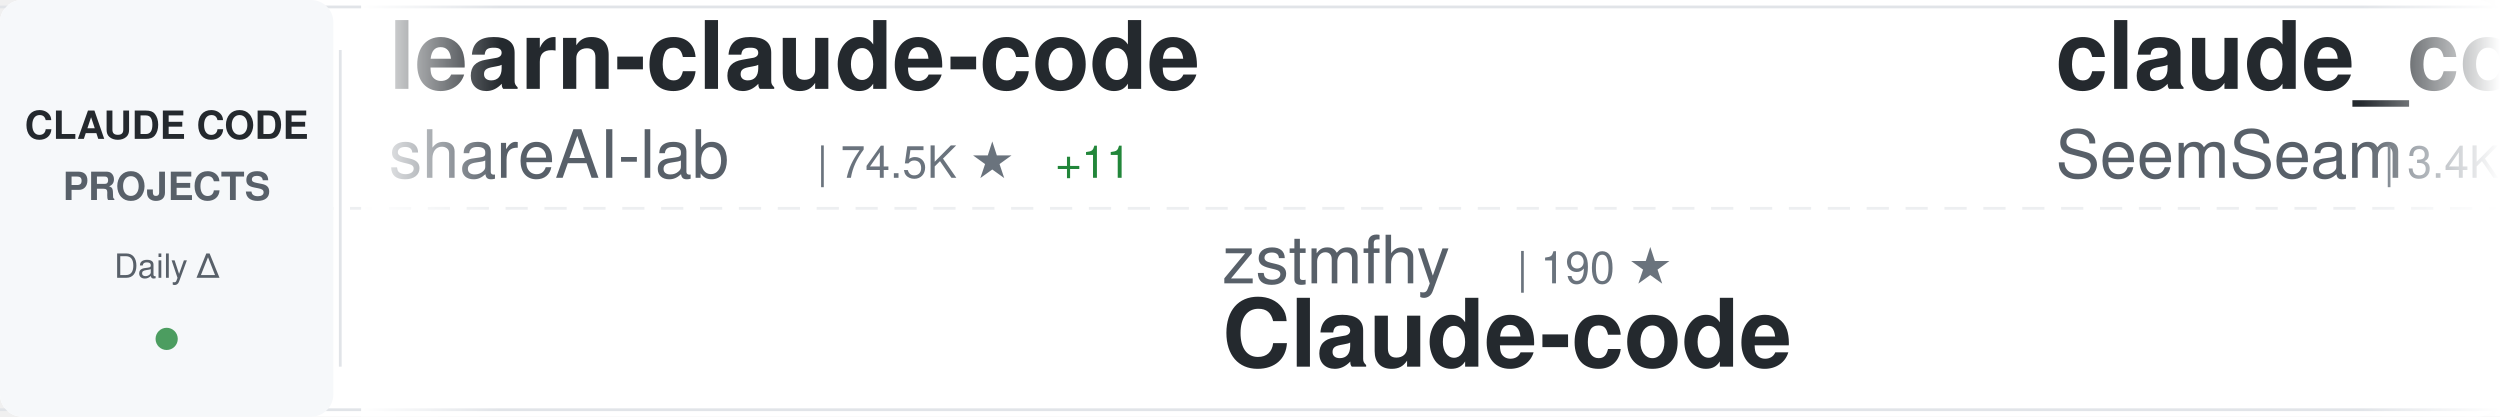
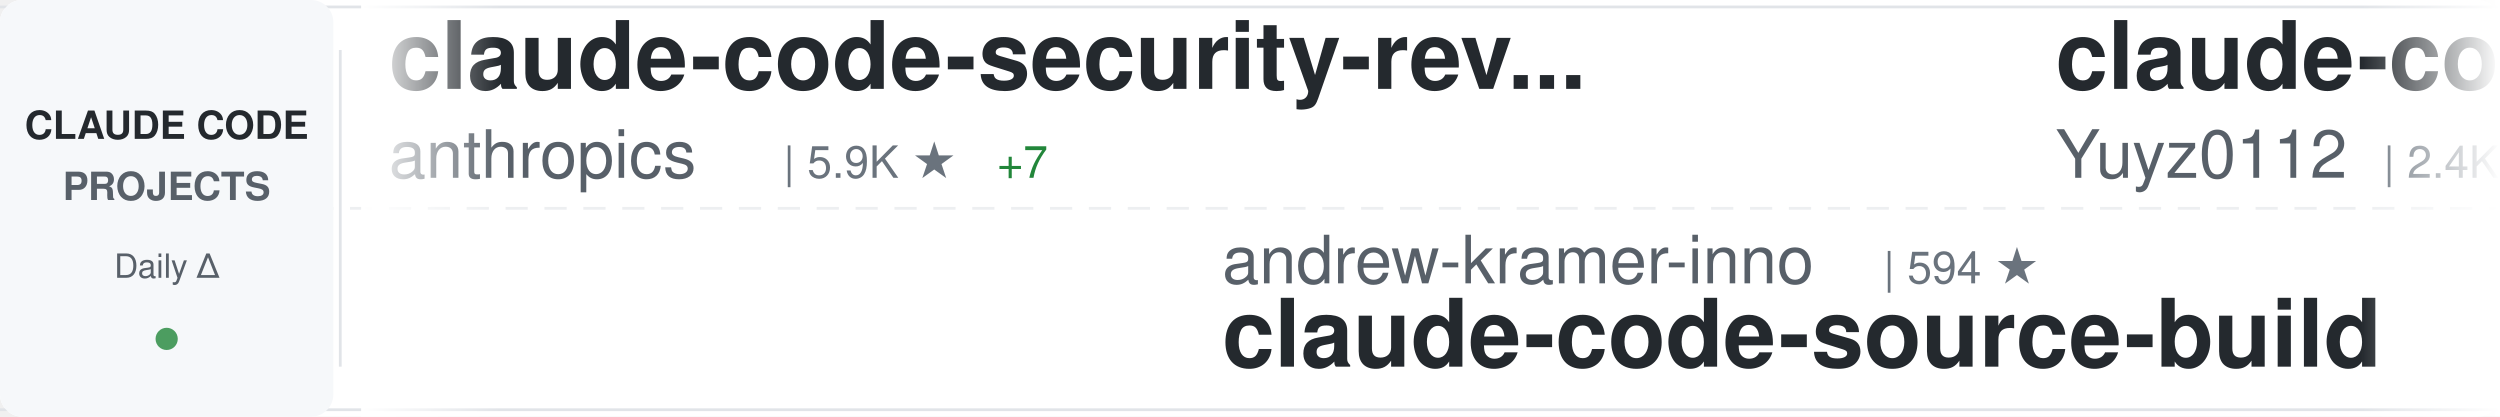
<svg xmlns="http://www.w3.org/2000/svg" width="900" height="150">
  <defs>
    <linearGradient id="awesomeLeftFade" x1="0%" y1="0%" x2="100%" y2="0%">
      <stop offset="0%" style="stop-color:#ffffff;stop-opacity:1" />
      <stop offset="100%" style="stop-color:#ffffff;stop-opacity:0" />
    </linearGradient>
    <linearGradient id="awesomeRightFade" x1="0%" y1="0%" x2="100%" y2="0%">
      <stop offset="0%" style="stop-color:#ffffff;stop-opacity:0" />
      <stop offset="100%" style="stop-color:#ffffff;stop-opacity:1" />
    </linearGradient>
  </defs>
  <rect width="900" height="150" fill="#ffffff" rx="8" />
  <rect x="0" y="2" width="900" height="1" fill="#e1e4e8" />
  <rect x="0" y="147" width="900" height="1" fill="#e1e4e8" />
  <line x1="0" y1="75" x2="900" y2="75" stroke="#e1e4e8" stroke-width="1" stroke-dasharray="8 6" opacity="0.6" />
  <rect x="0" y="0" width="120" height="150" fill="#f6f8fa" rx="8" />
  <text x="60" y="50" font-family="-apple-system, BlinkMacSystemFont, 'Segoe UI', Helvetica, Arial, sans-serif" font-size="14" font-weight="600" fill="#24292e" text-anchor="middle">CLAUDE CODE</text>
  <text x="60" y="72" font-family="-apple-system, BlinkMacSystemFont, 'Segoe UI', Helvetica, Arial, sans-serif" font-size="14" font-weight="600" fill="#586069" text-anchor="middle">PROJECTS</text>
  <text x="60" y="100" font-family="-apple-system, BlinkMacSystemFont, 'Segoe UI', Helvetica, Arial, sans-serif" font-size="12" font-weight="500" fill="#586069" text-anchor="middle">Daily Δ</text>
  <circle cx="60" cy="122" r="4" fill="#22863a" opacity="0.8" />
  <rect x="122" y="18" width="1" height="114" fill="#e1e4e8" />
  <clipPath id="awesomeTickerClip">
    <rect x="130" y="0" width="770" height="150" />
  </clipPath>
  <g clip-path="url(#awesomeTickerClip)">
    <g id="awesomeTickerItems">
      <animateTransform attributeName="transform" attributeType="XML" type="translate" from="0 0" to="-3000 0" dur="54s" repeatCount="indefinite" />
      <g transform="translate(0, 0)">
-         <text x="140" y="32" font-family="-apple-system, BlinkMacSystemFont, 'Segoe UI', Helvetica, Arial, sans-serif" font-size="34" font-weight="600" fill="#24292e">learn-claude-code</text>
-         <text x="140" y="64" font-family="-apple-system, BlinkMacSystemFont, 'Segoe UI', Helvetica, Arial, sans-serif" font-size="24" font-weight="400" fill="#586069">shareAI-lab</text>
-         <text x="294" y="64" font-family="-apple-system, BlinkMacSystemFont, 'Segoe UI', Helvetica, Arial, sans-serif" font-size="16" font-weight="500" fill="#6a737d">| 74.5K ★</text>
-         <text x="380" y="64" font-family="-apple-system, BlinkMacSystemFont, 'Segoe UI', Helvetica, Arial, sans-serif" font-size="16" font-weight="500" fill="#22863a"> +11</text>
+         <text x="140" y="32" font-family="-apple-system, BlinkMacSystemFont, 'Segoe UI', Helvetica, Arial, sans-serif" font-size="34" font-weight="600" fill="#24292e">claude-code-security-rev...</text>
+         <text x="140" y="64" font-family="-apple-system, BlinkMacSystemFont, 'Segoe UI', Helvetica, Arial, sans-serif" font-size="24" font-weight="400" fill="#586069">anthropics</text>
+         <text x="282" y="64" font-family="-apple-system, BlinkMacSystemFont, 'Segoe UI', Helvetica, Arial, sans-serif" font-size="16" font-weight="500" fill="#6a737d">| 5.9K ★</text>
+         <text x="359" y="64" font-family="-apple-system, BlinkMacSystemFont, 'Segoe UI', Helvetica, Arial, sans-serif" font-size="16" font-weight="500" fill="#22863a"> +7</text>
      </g>
      <g transform="translate(300, 0)">
-         <text x="140" y="102" font-family="-apple-system, BlinkMacSystemFont, 'Segoe UI', Helvetica, Arial, sans-serif" font-size="24" font-weight="400" fill="#586069">zstmfhy</text>
-         <text x="246" y="102" font-family="-apple-system, BlinkMacSystemFont, 'Segoe UI', Helvetica, Arial, sans-serif" font-size="16" font-weight="500" fill="#6a737d">| 190 ★</text>
-         <text x="140" y="132" font-family="-apple-system, BlinkMacSystemFont, 'Segoe UI', Helvetica, Arial, sans-serif" font-size="34" font-weight="600" fill="#24292e">Claude-code</text>
+         <text x="140" y="102" font-family="-apple-system, BlinkMacSystemFont, 'Segoe UI', Helvetica, Arial, sans-serif" font-size="24" font-weight="400" fill="#586069">andrew-kramer-inno</text>
+         <text x="378" y="102" font-family="-apple-system, BlinkMacSystemFont, 'Segoe UI', Helvetica, Arial, sans-serif" font-size="16" font-weight="500" fill="#6a737d">| 594 ★</text>
+         <text x="140" y="132" font-family="-apple-system, BlinkMacSystemFont, 'Segoe UI', Helvetica, Arial, sans-serif" font-size="34" font-weight="600" fill="#24292e">claude-code-source-build</text>
      </g>
      <g transform="translate(600, 0)">
-         <text x="140" y="32" font-family="-apple-system, BlinkMacSystemFont, 'Segoe UI', Helvetica, Arial, sans-serif" font-size="34" font-weight="600" fill="#24292e">claude_codex_bridge</text>
-         <text x="140" y="64" font-family="-apple-system, BlinkMacSystemFont, 'Segoe UI', Helvetica, Arial, sans-serif" font-size="24" font-weight="400" fill="#586069">SeemSeam</text>
-         <text x="258" y="64" font-family="-apple-system, BlinkMacSystemFont, 'Segoe UI', Helvetica, Arial, sans-serif" font-size="16" font-weight="500" fill="#6a737d">| 3.4K ★</text>
+         <text x="140" y="32" font-family="-apple-system, BlinkMacSystemFont, 'Segoe UI', Helvetica, Arial, sans-serif" font-size="34" font-weight="600" fill="#24292e">claude-code-reverse</text>
+         <text x="140" y="64" font-family="-apple-system, BlinkMacSystemFont, 'Segoe UI', Helvetica, Arial, sans-serif" font-size="24" font-weight="400" fill="#586069">Yuyz0112</text>
+         <text x="258" y="64" font-family="-apple-system, BlinkMacSystemFont, 'Segoe UI', Helvetica, Arial, sans-serif" font-size="16" font-weight="500" fill="#6a737d">| 2.4K ★</text>
      </g>
      <g transform="translate(900, 0)">
-         <text x="140" y="102" font-family="-apple-system, BlinkMacSystemFont, 'Segoe UI', Helvetica, Arial, sans-serif" font-size="24" font-weight="400" fill="#586069">lintsinghua</text>
-         <text x="294" y="102" font-family="-apple-system, BlinkMacSystemFont, 'Segoe UI', Helvetica, Arial, sans-serif" font-size="16" font-weight="500" fill="#6a737d">| 4.1K ★</text>
-         <text x="140" y="132" font-family="-apple-system, BlinkMacSystemFont, 'Segoe UI', Helvetica, Arial, sans-serif" font-size="34" font-weight="600" fill="#24292e">claude-code-book</text>
+         <text x="140" y="102" font-family="-apple-system, BlinkMacSystemFont, 'Segoe UI', Helvetica, Arial, sans-serif" font-size="24" font-weight="400" fill="#586069">davila7</text>
+         <text x="246" y="102" font-family="-apple-system, BlinkMacSystemFont, 'Segoe UI', Helvetica, Arial, sans-serif" font-size="16" font-weight="500" fill="#6a737d">| 30.3K ★</text>
+         <text x="140" y="132" font-family="-apple-system, BlinkMacSystemFont, 'Segoe UI', Helvetica, Arial, sans-serif" font-size="34" font-weight="600" fill="#24292e">claude-code-templates</text>
      </g>
      <g transform="translate(1200, 0)">
-         <text x="140" y="32" font-family="-apple-system, BlinkMacSystemFont, 'Segoe UI', Helvetica, Arial, sans-serif" font-size="34" font-weight="600" fill="#24292e">everything-claude-code</text>
-         <text x="140" y="64" font-family="-apple-system, BlinkMacSystemFont, 'Segoe UI', Helvetica, Arial, sans-serif" font-size="24" font-weight="400" fill="#586069">WorldFlowAI</text>
-         <text x="294" y="64" font-family="-apple-system, BlinkMacSystemFont, 'Segoe UI', Helvetica, Arial, sans-serif" font-size="16" font-weight="500" fill="#6a737d">| 1.3K ★</text>
-         <text x="371" y="64" font-family="-apple-system, BlinkMacSystemFont, 'Segoe UI', Helvetica, Arial, sans-serif" font-size="16" font-weight="500" fill="#22863a"> +6</text>
+         <text x="140" y="32" font-family="-apple-system, BlinkMacSystemFont, 'Segoe UI', Helvetica, Arial, sans-serif" font-size="34" font-weight="600" fill="#24292e">claude-code-source-code</text>
+         <text x="140" y="64" font-family="-apple-system, BlinkMacSystemFont, 'Segoe UI', Helvetica, Arial, sans-serif" font-size="24" font-weight="400" fill="#586069">777genius</text>
+         <text x="270" y="64" font-family="-apple-system, BlinkMacSystemFont, 'Segoe UI', Helvetica, Arial, sans-serif" font-size="16" font-weight="500" fill="#6a737d">| 926 ★</text>
      </g>
      <g transform="translate(1500, 0)">
-         <text x="140" y="102" font-family="-apple-system, BlinkMacSystemFont, 'Segoe UI', Helvetica, Arial, sans-serif" font-size="24" font-weight="400" fill="#586069">centminmod</text>
-         <text x="282" y="102" font-family="-apple-system, BlinkMacSystemFont, 'Segoe UI', Helvetica, Arial, sans-serif" font-size="16" font-weight="500" fill="#6a737d">| 2.6K ★</text>
-         <text x="140" y="132" font-family="-apple-system, BlinkMacSystemFont, 'Segoe UI', Helvetica, Arial, sans-serif" font-size="34" font-weight="600" fill="#24292e">my-claude-code-setup</text>
+         <text x="140" y="102" font-family="-apple-system, BlinkMacSystemFont, 'Segoe UI', Helvetica, Arial, sans-serif" font-size="24" font-weight="400" fill="#586069">LING71671</text>
+         <text x="270" y="102" font-family="-apple-system, BlinkMacSystemFont, 'Segoe UI', Helvetica, Arial, sans-serif" font-size="16" font-weight="500" fill="#6a737d">| 945 ★</text>
+         <text x="140" y="132" font-family="-apple-system, BlinkMacSystemFont, 'Segoe UI', Helvetica, Arial, sans-serif" font-size="34" font-weight="600" fill="#24292e">Open-ClaudeCode</text>
      </g>
      <g transform="translate(1800, 0)">
-         <text x="140" y="32" font-family="-apple-system, BlinkMacSystemFont, 'Segoe UI', Helvetica, Arial, sans-serif" font-size="34" font-weight="600" fill="#24292e">claude-code-analysis</text>
-         <text x="140" y="64" font-family="-apple-system, BlinkMacSystemFont, 'Segoe UI', Helvetica, Arial, sans-serif" font-size="24" font-weight="400" fill="#586069">liuup</text>
-         <text x="222" y="64" font-family="-apple-system, BlinkMacSystemFont, 'Segoe UI', Helvetica, Arial, sans-serif" font-size="16" font-weight="500" fill="#6a737d">| 3.8K ★</text>
-         <text x="299" y="64" font-family="-apple-system, BlinkMacSystemFont, 'Segoe UI', Helvetica, Arial, sans-serif" font-size="16" font-weight="500" fill="#22863a"> +2</text>
+         <text x="140" y="32" font-family="-apple-system, BlinkMacSystemFont, 'Segoe UI', Helvetica, Arial, sans-serif" font-size="34" font-weight="600" fill="#24292e">edmunds-claude-code</text>
+         <text x="140" y="64" font-family="-apple-system, BlinkMacSystemFont, 'Segoe UI', Helvetica, Arial, sans-serif" font-size="24" font-weight="400" fill="#586069">edmund-io</text>
+         <text x="270" y="64" font-family="-apple-system, BlinkMacSystemFont, 'Segoe UI', Helvetica, Arial, sans-serif" font-size="16" font-weight="500" fill="#6a737d">| 1.5K ★</text>
      </g>
      <g transform="translate(2100, 0)">
+         <text x="140" y="102" font-family="-apple-system, BlinkMacSystemFont, 'Segoe UI', Helvetica, Arial, sans-serif" font-size="24" font-weight="400" fill="#586069">affaan-m</text>
+         <text x="258" y="102" font-family="-apple-system, BlinkMacSystemFont, 'Segoe UI', Helvetica, Arial, sans-serif" font-size="16" font-weight="500" fill="#6a737d">| 240.8K ★</text>
+         <text x="353" y="102" font-family="-apple-system, BlinkMacSystemFont, 'Segoe UI', Helvetica, Arial, sans-serif" font-size="16" font-weight="500" fill="#22863a"> +41</text>
+         <text x="140" y="132" font-family="-apple-system, BlinkMacSystemFont, 'Segoe UI', Helvetica, Arial, sans-serif" font-size="34" font-weight="600" fill="#24292e">ECC</text>
+       </g>
+       <g transform="translate(2400, 0)">
+         <text x="140" y="32" font-family="-apple-system, BlinkMacSystemFont, 'Segoe UI', Helvetica, Arial, sans-serif" font-size="34" font-weight="600" fill="#24292e">free-claude-code</text>
+         <text x="140" y="64" font-family="-apple-system, BlinkMacSystemFont, 'Segoe UI', Helvetica, Arial, sans-serif" font-size="24" font-weight="400" fill="#586069">Alishahryar1</text>
+         <text x="306" y="64" font-family="-apple-system, BlinkMacSystemFont, 'Segoe UI', Helvetica, Arial, sans-serif" font-size="16" font-weight="500" fill="#6a737d">| 45.7K ★</text>
+         <text x="392" y="64" font-family="-apple-system, BlinkMacSystemFont, 'Segoe UI', Helvetica, Arial, sans-serif" font-size="16" font-weight="500" fill="#22863a"> +14</text>
+       </g>
+       <g transform="translate(2700, 0)">
        <text x="140" y="102" font-family="-apple-system, BlinkMacSystemFont, 'Segoe UI', Helvetica, Arial, sans-serif" font-size="24" font-weight="400" fill="#586069">huangserva</text>
        <text x="282" y="102" font-family="-apple-system, BlinkMacSystemFont, 'Segoe UI', Helvetica, Arial, sans-serif" font-size="16" font-weight="500" fill="#6a737d">| 623 ★</text>
        <text x="140" y="132" font-family="-apple-system, BlinkMacSystemFont, 'Segoe UI', Helvetica, Arial, sans-serif" font-size="34" font-weight="600" fill="#24292e">claude-code-cli</text>
      </g>
-       <g transform="translate(2400, 0)">
-         <text x="140" y="32" font-family="-apple-system, BlinkMacSystemFont, 'Segoe UI', Helvetica, Arial, sans-serif" font-size="34" font-weight="600" fill="#24292e">claude-code-sourcemap</text>
-         <text x="140" y="64" font-family="-apple-system, BlinkMacSystemFont, 'Segoe UI', Helvetica, Arial, sans-serif" font-size="24" font-weight="400" fill="#586069">ChinaSiro</text>
-         <text x="270" y="64" font-family="-apple-system, BlinkMacSystemFont, 'Segoe UI', Helvetica, Arial, sans-serif" font-size="16" font-weight="500" fill="#6a737d">| 9.6K ★</text>
-         <text x="347" y="64" font-family="-apple-system, BlinkMacSystemFont, 'Segoe UI', Helvetica, Arial, sans-serif" font-size="16" font-weight="500" fill="#cb2431"> -1</text>
-       </g>
-       <g transform="translate(2700, 0)">
-         <text x="140" y="102" font-family="-apple-system, BlinkMacSystemFont, 'Segoe UI', Helvetica, Arial, sans-serif" font-size="24" font-weight="400" fill="#586069">ponponon</text>
-         <text x="258" y="102" font-family="-apple-system, BlinkMacSystemFont, 'Segoe UI', Helvetica, Arial, sans-serif" font-size="16" font-weight="500" fill="#6a737d">| 2.3K ★</text>
-         <text x="140" y="132" font-family="-apple-system, BlinkMacSystemFont, 'Segoe UI', Helvetica, Arial, sans-serif" font-size="34" font-weight="600" fill="#24292e">claude_code_src</text>
-       </g>
      <g transform="translate(3000, 0)">
-         <text x="140" y="32" font-family="-apple-system, BlinkMacSystemFont, 'Segoe UI', Helvetica, Arial, sans-serif" font-size="34" font-weight="600" fill="#24292e">learn-claude-code</text>
-         <text x="140" y="64" font-family="-apple-system, BlinkMacSystemFont, 'Segoe UI', Helvetica, Arial, sans-serif" font-size="24" font-weight="400" fill="#586069">shareAI-lab</text>
-         <text x="294" y="64" font-family="-apple-system, BlinkMacSystemFont, 'Segoe UI', Helvetica, Arial, sans-serif" font-size="16" font-weight="500" fill="#6a737d">| 74.5K ★</text>
-         <text x="380" y="64" font-family="-apple-system, BlinkMacSystemFont, 'Segoe UI', Helvetica, Arial, sans-serif" font-size="16" font-weight="500" fill="#22863a"> +11</text>
+         <text x="140" y="32" font-family="-apple-system, BlinkMacSystemFont, 'Segoe UI', Helvetica, Arial, sans-serif" font-size="34" font-weight="600" fill="#24292e">claude-code-security-rev...</text>
+         <text x="140" y="64" font-family="-apple-system, BlinkMacSystemFont, 'Segoe UI', Helvetica, Arial, sans-serif" font-size="24" font-weight="400" fill="#586069">anthropics</text>
+         <text x="282" y="64" font-family="-apple-system, BlinkMacSystemFont, 'Segoe UI', Helvetica, Arial, sans-serif" font-size="16" font-weight="500" fill="#6a737d">| 5.9K ★</text>
+         <text x="359" y="64" font-family="-apple-system, BlinkMacSystemFont, 'Segoe UI', Helvetica, Arial, sans-serif" font-size="16" font-weight="500" fill="#22863a"> +7</text>
      </g>
      <g transform="translate(3300, 0)">
-         <text x="140" y="102" font-family="-apple-system, BlinkMacSystemFont, 'Segoe UI', Helvetica, Arial, sans-serif" font-size="24" font-weight="400" fill="#586069">zstmfhy</text>
-         <text x="246" y="102" font-family="-apple-system, BlinkMacSystemFont, 'Segoe UI', Helvetica, Arial, sans-serif" font-size="16" font-weight="500" fill="#6a737d">| 190 ★</text>
-         <text x="140" y="132" font-family="-apple-system, BlinkMacSystemFont, 'Segoe UI', Helvetica, Arial, sans-serif" font-size="34" font-weight="600" fill="#24292e">Claude-code</text>
+         <text x="140" y="102" font-family="-apple-system, BlinkMacSystemFont, 'Segoe UI', Helvetica, Arial, sans-serif" font-size="24" font-weight="400" fill="#586069">andrew-kramer-inno</text>
+         <text x="378" y="102" font-family="-apple-system, BlinkMacSystemFont, 'Segoe UI', Helvetica, Arial, sans-serif" font-size="16" font-weight="500" fill="#6a737d">| 594 ★</text>
+         <text x="140" y="132" font-family="-apple-system, BlinkMacSystemFont, 'Segoe UI', Helvetica, Arial, sans-serif" font-size="34" font-weight="600" fill="#24292e">claude-code-source-build</text>
      </g>
      <g transform="translate(3600, 0)">
-         <text x="140" y="32" font-family="-apple-system, BlinkMacSystemFont, 'Segoe UI', Helvetica, Arial, sans-serif" font-size="34" font-weight="600" fill="#24292e">claude_codex_bridge</text>
-         <text x="140" y="64" font-family="-apple-system, BlinkMacSystemFont, 'Segoe UI', Helvetica, Arial, sans-serif" font-size="24" font-weight="400" fill="#586069">SeemSeam</text>
-         <text x="258" y="64" font-family="-apple-system, BlinkMacSystemFont, 'Segoe UI', Helvetica, Arial, sans-serif" font-size="16" font-weight="500" fill="#6a737d">| 3.4K ★</text>
+         <text x="140" y="32" font-family="-apple-system, BlinkMacSystemFont, 'Segoe UI', Helvetica, Arial, sans-serif" font-size="34" font-weight="600" fill="#24292e">claude-code-reverse</text>
+         <text x="140" y="64" font-family="-apple-system, BlinkMacSystemFont, 'Segoe UI', Helvetica, Arial, sans-serif" font-size="24" font-weight="400" fill="#586069">Yuyz0112</text>
+         <text x="258" y="64" font-family="-apple-system, BlinkMacSystemFont, 'Segoe UI', Helvetica, Arial, sans-serif" font-size="16" font-weight="500" fill="#6a737d">| 2.4K ★</text>
      </g>
      <g transform="translate(3900, 0)">
-         <text x="140" y="102" font-family="-apple-system, BlinkMacSystemFont, 'Segoe UI', Helvetica, Arial, sans-serif" font-size="24" font-weight="400" fill="#586069">lintsinghua</text>
-         <text x="294" y="102" font-family="-apple-system, BlinkMacSystemFont, 'Segoe UI', Helvetica, Arial, sans-serif" font-size="16" font-weight="500" fill="#6a737d">| 4.1K ★</text>
-         <text x="140" y="132" font-family="-apple-system, BlinkMacSystemFont, 'Segoe UI', Helvetica, Arial, sans-serif" font-size="34" font-weight="600" fill="#24292e">claude-code-book</text>
+         <text x="140" y="102" font-family="-apple-system, BlinkMacSystemFont, 'Segoe UI', Helvetica, Arial, sans-serif" font-size="24" font-weight="400" fill="#586069">davila7</text>
+         <text x="246" y="102" font-family="-apple-system, BlinkMacSystemFont, 'Segoe UI', Helvetica, Arial, sans-serif" font-size="16" font-weight="500" fill="#6a737d">| 30.3K ★</text>
+         <text x="140" y="132" font-family="-apple-system, BlinkMacSystemFont, 'Segoe UI', Helvetica, Arial, sans-serif" font-size="34" font-weight="600" fill="#24292e">claude-code-templates</text>
      </g>
    </g>
  </g>
  <rect x="130" y="0" width="50" height="150" fill="url(#awesomeLeftFade)" />
  <rect x="850" y="0" width="50" height="150" fill="url(#awesomeRightFade)" />
</svg>
